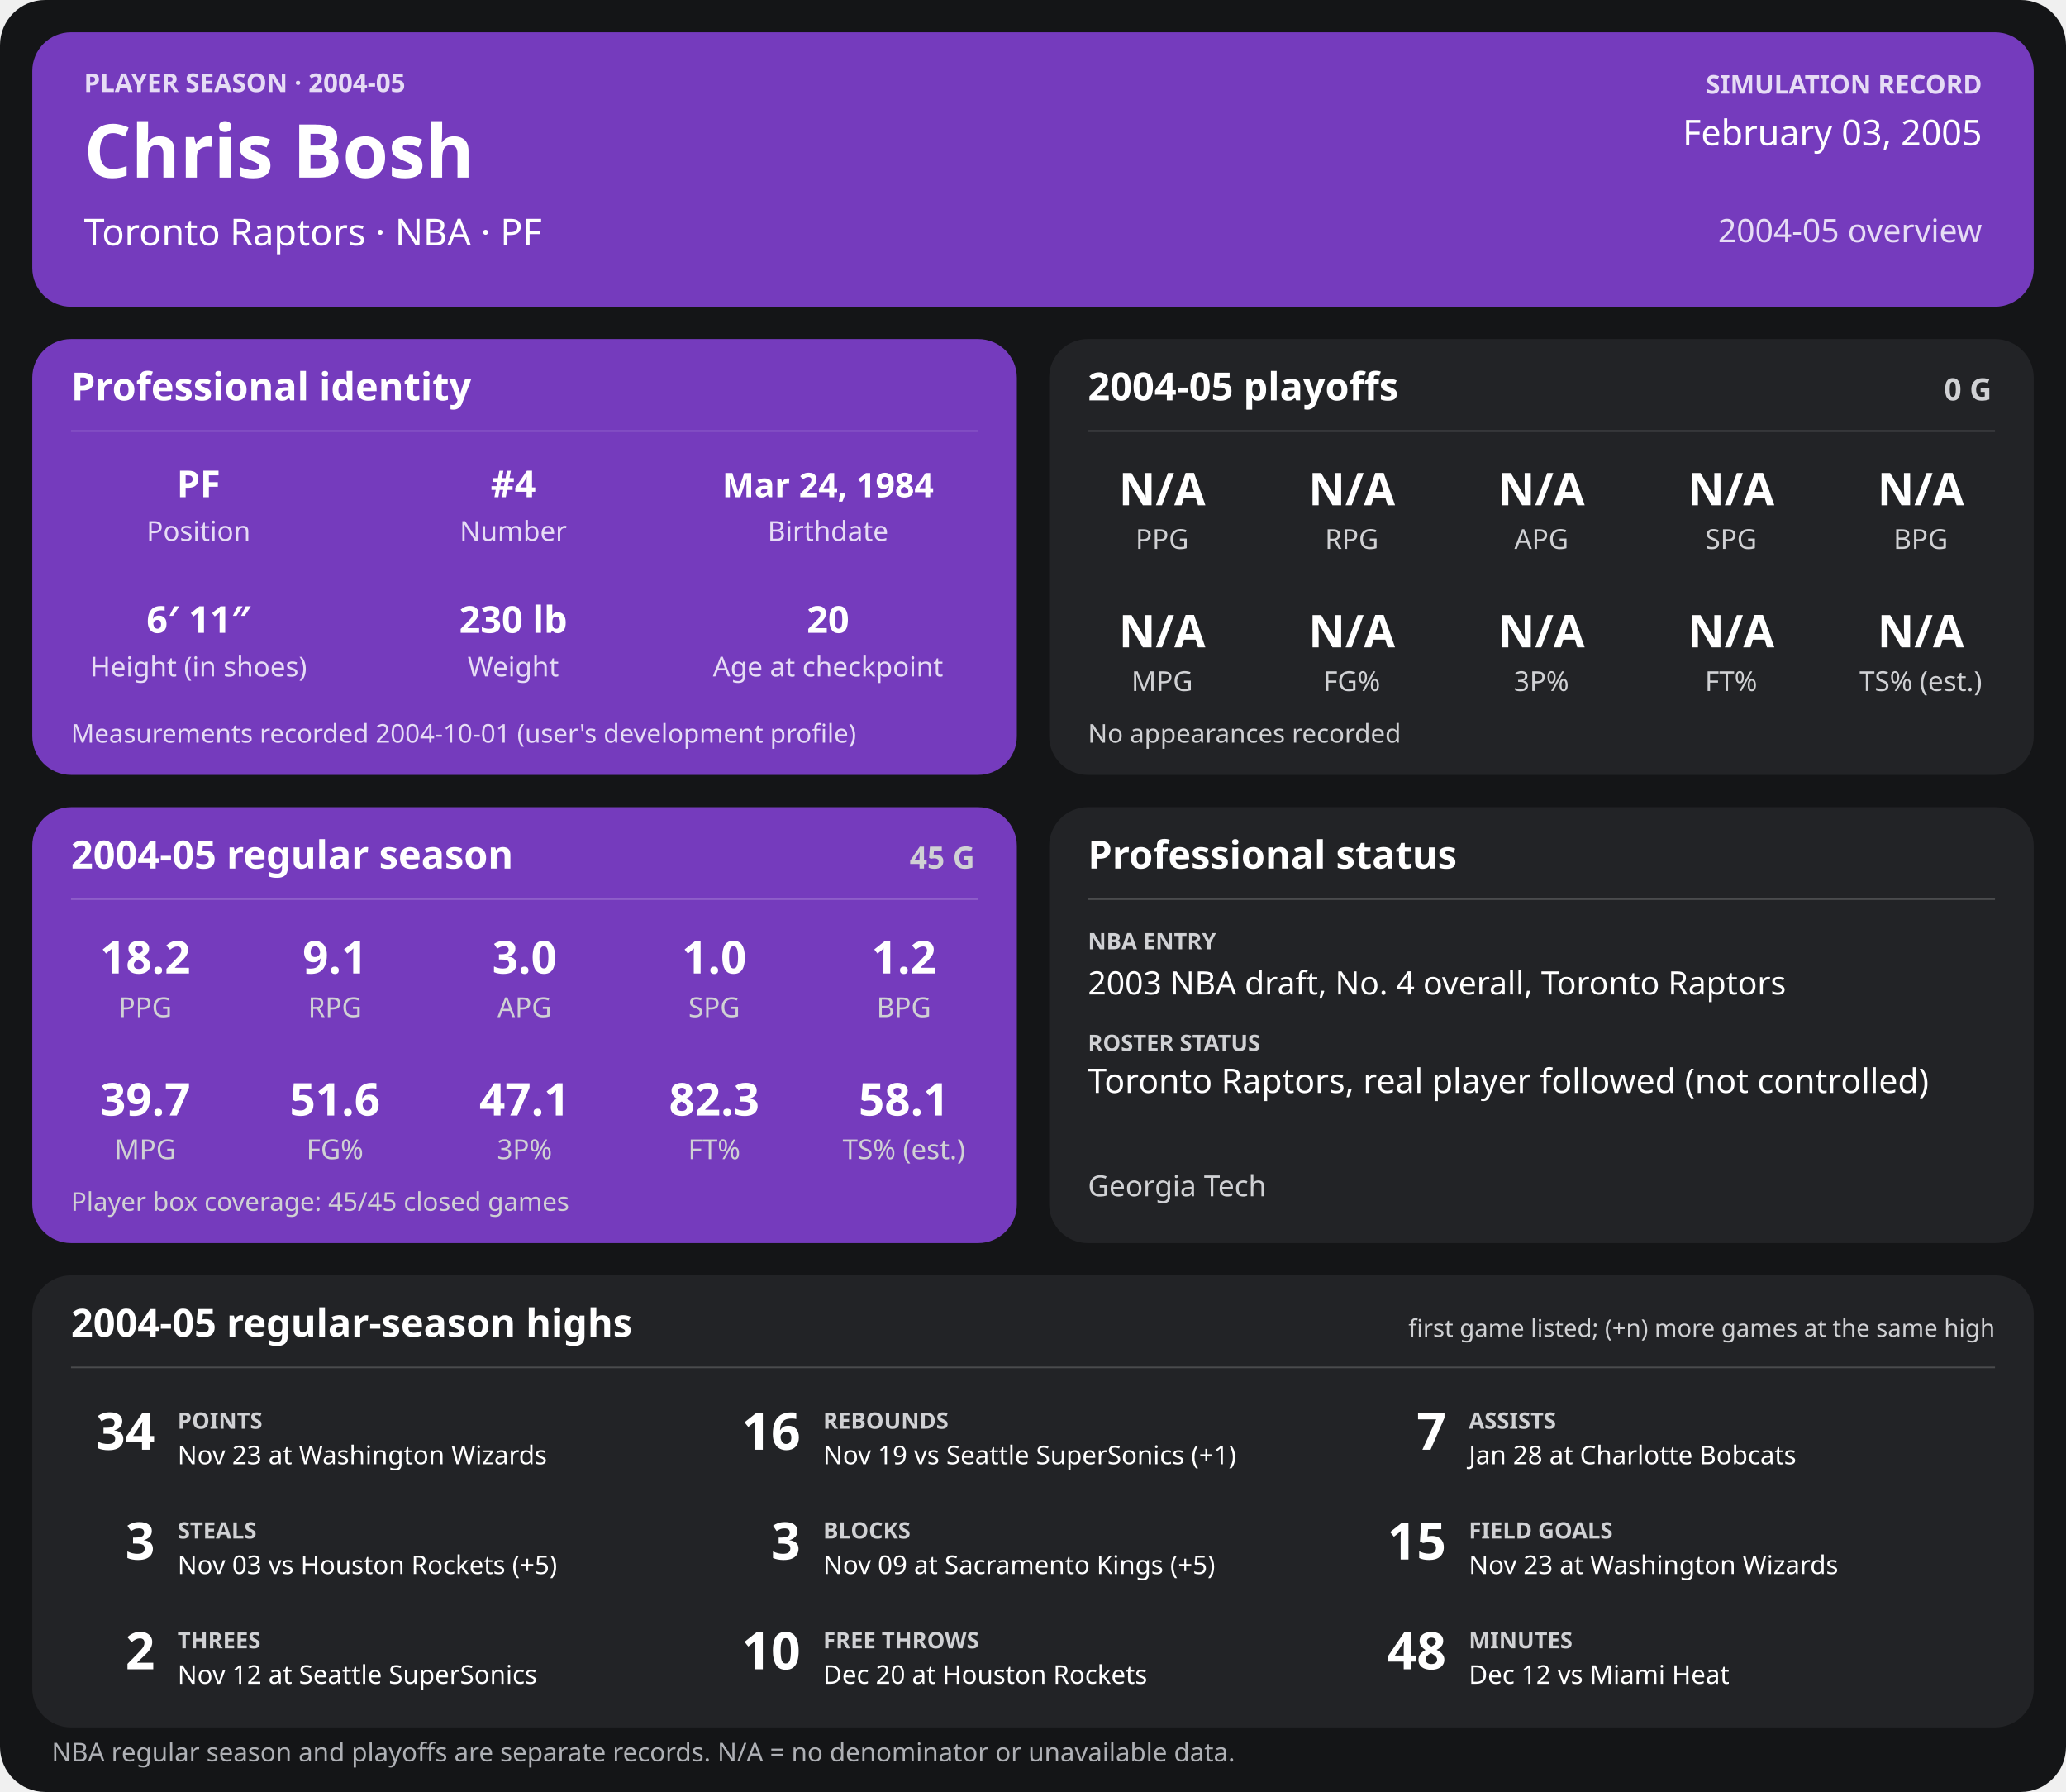
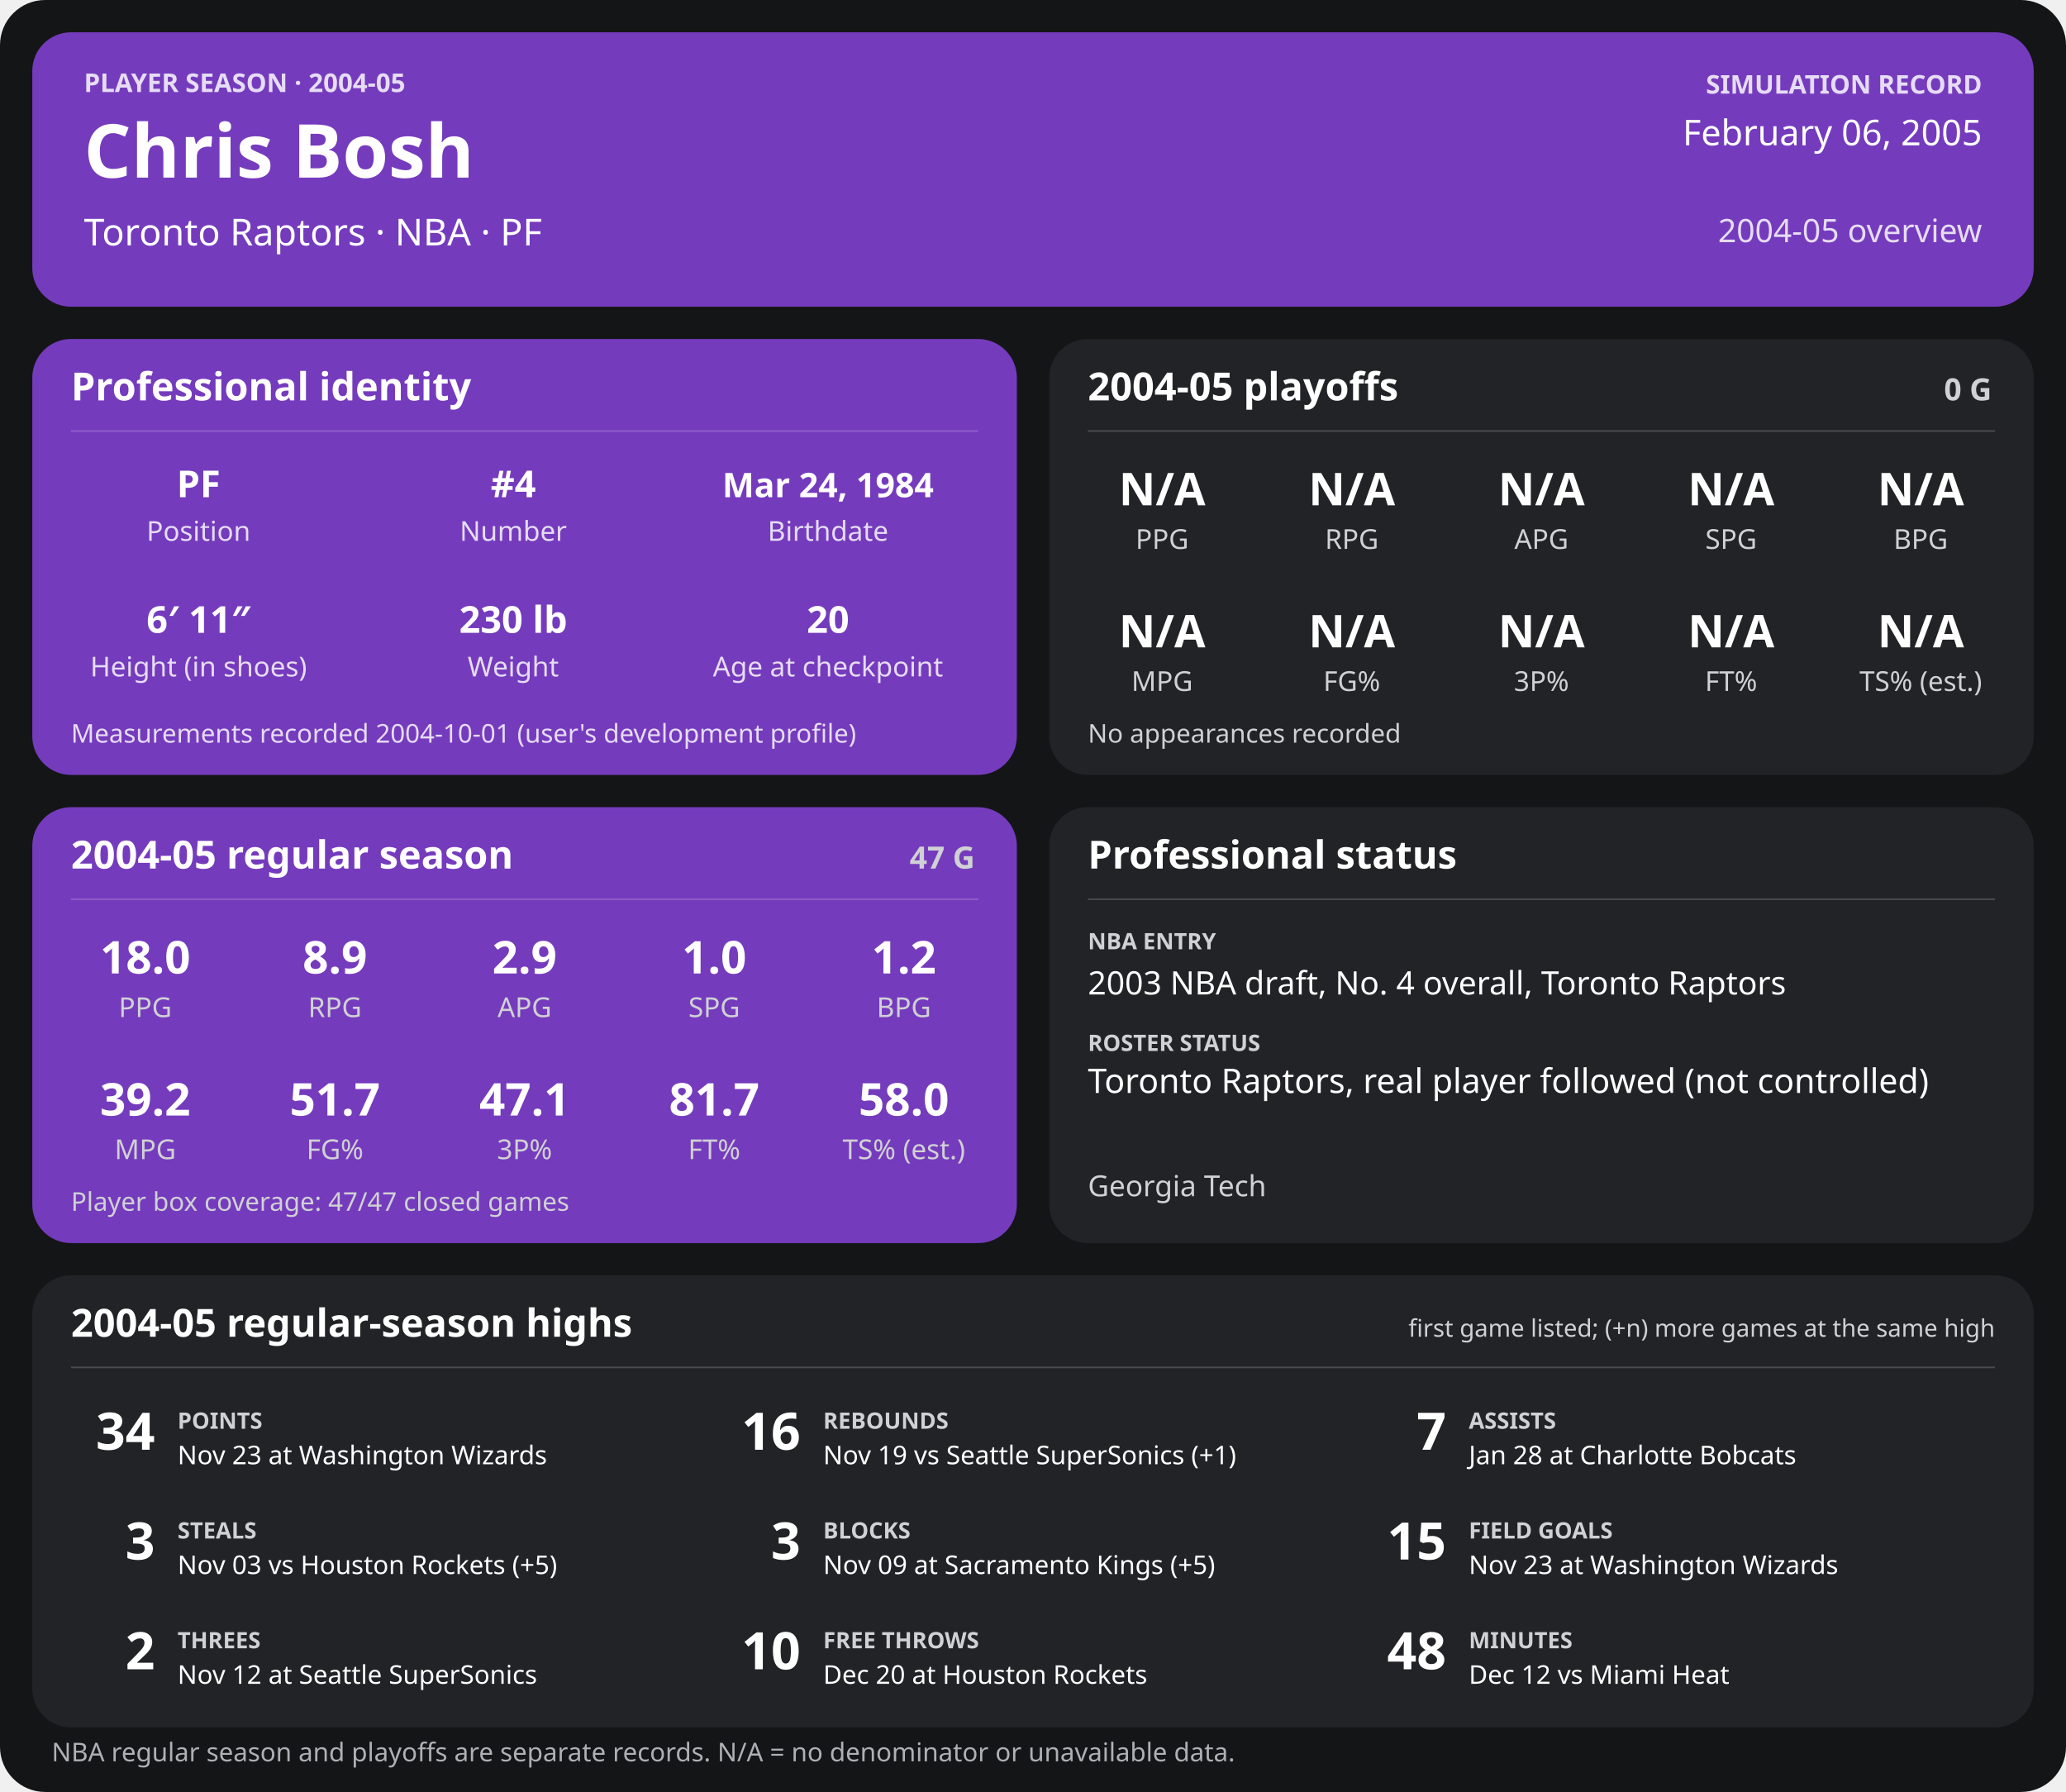
<svg xmlns="http://www.w3.org/2000/svg" width="1280" height="1110" viewBox="0 0 1280 1110" role="img" aria-labelledby="title desc">
  <rect width="1280" height="1110" rx="28" fill="#141517" />
  <g>
    <rect x="20" y="20" width="1240" height="170" rx="24" fill="#753bbd" />
    <text x="52" y="57" font-family="sans-serif" fill="#e6dcf5" font-size="16" font-weight="700" text-anchor="start">PLAYER SEASON · 2004-05</text>
    <text x="52" y="110" font-family="sans-serif" fill="#ffffff" font-size="46" font-weight="700" text-anchor="start">Chris Bosh</text>
    <text x="52" y="152" font-family="sans-serif" fill="#ffffff" font-size="23" font-weight="400" text-anchor="start">Toronto Raptors  ·  NBA  ·  PF</text>
    <text x="1228" y="58" font-family="sans-serif" fill="#e6dcf5" font-size="16" font-weight="700" text-anchor="end">SIMULATION RECORD</text>
-     <text x="1228" y="90" font-family="sans-serif" fill="#ffffff" font-size="22" font-weight="500" text-anchor="end">February 03, 2005</text>
+     <text x="1228" y="90" font-family="sans-serif" fill="#ffffff" font-size="22" font-weight="500" text-anchor="end">February 06, 2005</text>
    <text x="1228" y="150" font-family="sans-serif" fill="#e6dcf5" font-size="20" font-weight="500" text-anchor="end">2004-05 overview</text>
    <rect x="20" y="210" width="610" height="270" rx="24" fill="#753bbd" />
    <text x="44" y="248" font-family="sans-serif" fill="#ffffff" font-size="24" font-weight="700" text-anchor="start">Professional identity</text>
    <line x1="44" y1="267" x2="606" y2="267" stroke="#ffffff" stroke-opacity="0.18" />
    <text x="123" y="308" font-family="sans-serif" fill="#ffffff" font-size="23" font-weight="600" text-anchor="middle">PF</text>
    <text x="123" y="335" font-family="sans-serif" fill="#e6dcf5" font-size="17" font-weight="400" text-anchor="middle">Position</text>
    <text x="318" y="308" font-family="sans-serif" fill="#ffffff" font-size="23" font-weight="600" text-anchor="middle">#4</text>
    <text x="318" y="335" font-family="sans-serif" fill="#e6dcf5" font-size="17" font-weight="400" text-anchor="middle">Number</text>
    <text x="513" y="308" font-family="sans-serif" fill="#ffffff" font-size="21" font-weight="600" text-anchor="middle">Mar 24, 1984</text>
    <text x="513" y="335" font-family="sans-serif" fill="#e6dcf5" font-size="17" font-weight="400" text-anchor="middle">Birthdate</text>
    <text x="123" y="392" font-family="sans-serif" fill="#ffffff" font-size="23" font-weight="600" text-anchor="middle">6′ 11″</text>
    <text x="123" y="419" font-family="sans-serif" fill="#e6dcf5" font-size="17" font-weight="400" text-anchor="middle">Height (in shoes)</text>
    <text x="318" y="392" font-family="sans-serif" fill="#ffffff" font-size="23" font-weight="600" text-anchor="middle">230 lb</text>
    <text x="318" y="419" font-family="sans-serif" fill="#e6dcf5" font-size="17" font-weight="400" text-anchor="middle">Weight</text>
    <text x="513" y="392" font-family="sans-serif" fill="#ffffff" font-size="23" font-weight="600" text-anchor="middle">20</text>
    <text x="513" y="419" font-family="sans-serif" fill="#e6dcf5" font-size="17" font-weight="400" text-anchor="middle">Age at checkpoint</text>
    <text x="44" y="460" font-family="sans-serif" fill="#e6dcf5" font-size="16" font-weight="400" text-anchor="start">Measurements recorded 2004-10-01 (user's development profile)</text>
    <rect x="650" y="210" width="610" height="270" rx="24" fill="#222326" />
    <text x="674" y="248" font-family="sans-serif" fill="#ffffff" font-size="24" font-weight="700" text-anchor="start">2004-05 playoffs</text>
    <text x="1234" y="248" font-family="sans-serif" fill="#d0d1d4" font-size="19" font-weight="700" text-anchor="end">0 G</text>
    <line x1="674" y1="267" x2="1236" y2="267" stroke="#ffffff" stroke-opacity="0.18" />
    <text x="720.0" y="313" font-family="sans-serif" fill="#ffffff" font-size="28" font-weight="600" text-anchor="middle">N/A</text>
    <text x="720.0" y="340" font-family="sans-serif" fill="#d0d1d4" font-size="17" font-weight="400" text-anchor="middle">PPG</text>
    <text x="837.5" y="313" font-family="sans-serif" fill="#ffffff" font-size="28" font-weight="600" text-anchor="middle">N/A</text>
    <text x="837.5" y="340" font-family="sans-serif" fill="#d0d1d4" font-size="17" font-weight="400" text-anchor="middle">RPG</text>
    <text x="955.0" y="313" font-family="sans-serif" fill="#ffffff" font-size="28" font-weight="600" text-anchor="middle">N/A</text>
    <text x="955.0" y="340" font-family="sans-serif" fill="#d0d1d4" font-size="17" font-weight="400" text-anchor="middle">APG</text>
    <text x="1072.5" y="313" font-family="sans-serif" fill="#ffffff" font-size="28" font-weight="600" text-anchor="middle">N/A</text>
    <text x="1072.5" y="340" font-family="sans-serif" fill="#d0d1d4" font-size="17" font-weight="400" text-anchor="middle">SPG</text>
    <text x="1190.0" y="313" font-family="sans-serif" fill="#ffffff" font-size="28" font-weight="600" text-anchor="middle">N/A</text>
    <text x="1190.0" y="340" font-family="sans-serif" fill="#d0d1d4" font-size="17" font-weight="400" text-anchor="middle">BPG</text>
    <text x="720.0" y="401" font-family="sans-serif" fill="#ffffff" font-size="28" font-weight="600" text-anchor="middle">N/A</text>
    <text x="720.0" y="428" font-family="sans-serif" fill="#d0d1d4" font-size="17" font-weight="400" text-anchor="middle">MPG</text>
    <text x="837.5" y="401" font-family="sans-serif" fill="#ffffff" font-size="28" font-weight="600" text-anchor="middle">N/A</text>
    <text x="837.5" y="428" font-family="sans-serif" fill="#d0d1d4" font-size="17" font-weight="400" text-anchor="middle">FG%</text>
    <text x="955.0" y="401" font-family="sans-serif" fill="#ffffff" font-size="28" font-weight="600" text-anchor="middle">N/A</text>
    <text x="955.0" y="428" font-family="sans-serif" fill="#d0d1d4" font-size="17" font-weight="400" text-anchor="middle">3P%</text>
    <text x="1072.5" y="401" font-family="sans-serif" fill="#ffffff" font-size="28" font-weight="600" text-anchor="middle">N/A</text>
    <text x="1072.5" y="428" font-family="sans-serif" fill="#d0d1d4" font-size="17" font-weight="400" text-anchor="middle">FT%</text>
    <text x="1190.0" y="401" font-family="sans-serif" fill="#ffffff" font-size="28" font-weight="600" text-anchor="middle">N/A</text>
    <text x="1190.0" y="428" font-family="sans-serif" fill="#d0d1d4" font-size="17" font-weight="400" text-anchor="middle">TS% (est.)</text>
    <text x="674" y="460" font-family="sans-serif" fill="#d0d1d4" font-size="16" font-weight="400" text-anchor="start">No appearances recorded</text>
    <rect x="20" y="500" width="610" height="270" rx="24" fill="#753bbd" />
    <text x="44" y="538" font-family="sans-serif" fill="#ffffff" font-size="24" font-weight="700" text-anchor="start">2004-05 regular season</text>
-     <text x="604" y="538" font-family="sans-serif" fill="#d0d1d4" font-size="19" font-weight="700" text-anchor="end">45 G</text>
+     <text x="604" y="538" font-family="sans-serif" fill="#d0d1d4" font-size="19" font-weight="700" text-anchor="end">47 G</text>
    <line x1="44" y1="557" x2="606" y2="557" stroke="#ffffff" stroke-opacity="0.18" />
-     <text x="90.0" y="603" font-family="sans-serif" fill="#ffffff" font-size="28" font-weight="600" text-anchor="middle">18.2</text>
+     <text x="90.0" y="603" font-family="sans-serif" fill="#ffffff" font-size="28" font-weight="600" text-anchor="middle">18.0</text>
    <text x="90.0" y="630" font-family="sans-serif" fill="#d0d1d4" font-size="17" font-weight="400" text-anchor="middle">PPG</text>
-     <text x="207.5" y="603" font-family="sans-serif" fill="#ffffff" font-size="28" font-weight="600" text-anchor="middle">9.1</text>
+     <text x="207.5" y="603" font-family="sans-serif" fill="#ffffff" font-size="28" font-weight="600" text-anchor="middle">8.9</text>
    <text x="207.5" y="630" font-family="sans-serif" fill="#d0d1d4" font-size="17" font-weight="400" text-anchor="middle">RPG</text>
-     <text x="325.0" y="603" font-family="sans-serif" fill="#ffffff" font-size="28" font-weight="600" text-anchor="middle">3.0</text>
+     <text x="325.0" y="603" font-family="sans-serif" fill="#ffffff" font-size="28" font-weight="600" text-anchor="middle">2.9</text>
    <text x="325.0" y="630" font-family="sans-serif" fill="#d0d1d4" font-size="17" font-weight="400" text-anchor="middle">APG</text>
    <text x="442.5" y="603" font-family="sans-serif" fill="#ffffff" font-size="28" font-weight="600" text-anchor="middle">1.0</text>
    <text x="442.5" y="630" font-family="sans-serif" fill="#d0d1d4" font-size="17" font-weight="400" text-anchor="middle">SPG</text>
    <text x="560.0" y="603" font-family="sans-serif" fill="#ffffff" font-size="28" font-weight="600" text-anchor="middle">1.2</text>
    <text x="560.0" y="630" font-family="sans-serif" fill="#d0d1d4" font-size="17" font-weight="400" text-anchor="middle">BPG</text>
-     <text x="90.0" y="691" font-family="sans-serif" fill="#ffffff" font-size="28" font-weight="600" text-anchor="middle">39.7</text>
+     <text x="90.0" y="691" font-family="sans-serif" fill="#ffffff" font-size="28" font-weight="600" text-anchor="middle">39.2</text>
    <text x="90.0" y="718" font-family="sans-serif" fill="#d0d1d4" font-size="17" font-weight="400" text-anchor="middle">MPG</text>
-     <text x="207.5" y="691" font-family="sans-serif" fill="#ffffff" font-size="28" font-weight="600" text-anchor="middle">51.6</text>
+     <text x="207.5" y="691" font-family="sans-serif" fill="#ffffff" font-size="28" font-weight="600" text-anchor="middle">51.7</text>
    <text x="207.5" y="718" font-family="sans-serif" fill="#d0d1d4" font-size="17" font-weight="400" text-anchor="middle">FG%</text>
    <text x="325.0" y="691" font-family="sans-serif" fill="#ffffff" font-size="28" font-weight="600" text-anchor="middle">47.1</text>
    <text x="325.0" y="718" font-family="sans-serif" fill="#d0d1d4" font-size="17" font-weight="400" text-anchor="middle">3P%</text>
-     <text x="442.5" y="691" font-family="sans-serif" fill="#ffffff" font-size="28" font-weight="600" text-anchor="middle">82.3</text>
+     <text x="442.5" y="691" font-family="sans-serif" fill="#ffffff" font-size="28" font-weight="600" text-anchor="middle">81.7</text>
    <text x="442.5" y="718" font-family="sans-serif" fill="#d0d1d4" font-size="17" font-weight="400" text-anchor="middle">FT%</text>
-     <text x="560.0" y="691" font-family="sans-serif" fill="#ffffff" font-size="28" font-weight="600" text-anchor="middle">58.1</text>
+     <text x="560.0" y="691" font-family="sans-serif" fill="#ffffff" font-size="28" font-weight="600" text-anchor="middle">58.0</text>
    <text x="560.0" y="718" font-family="sans-serif" fill="#d0d1d4" font-size="17" font-weight="400" text-anchor="middle">TS% (est.)</text>
-     <text x="44" y="750" font-family="sans-serif" fill="#d0d1d4" font-size="16" font-weight="400" text-anchor="start">Player box coverage: 45/45 closed games</text>
+     <text x="44" y="750" font-family="sans-serif" fill="#d0d1d4" font-size="16" font-weight="400" text-anchor="start">Player box coverage: 47/47 closed games</text>
    <rect x="650" y="500" width="610" height="270" rx="24" fill="#222326" />
    <text x="674" y="538" font-family="sans-serif" fill="#ffffff" font-size="24" font-weight="700" text-anchor="start">Professional status</text>
    <line x1="674" y1="557" x2="1236" y2="557" stroke="#ffffff" stroke-opacity="0.18" />
    <text x="674" y="588" font-family="sans-serif" fill="#d0d1d4" font-size="14" font-weight="700" text-anchor="start">NBA ENTRY</text>
    <text x="674" y="616" font-family="sans-serif" fill="#ffffff" font-size="20" font-weight="500" text-anchor="start">2003 NBA draft, No. 4 overall, Toronto Raptors</text>
    <text x="674" y="651" font-family="sans-serif" fill="#d0d1d4" font-size="14" font-weight="700" text-anchor="start">ROSTER STATUS</text>
    <text x="674" y="677" font-family="sans-serif" fill="#ffffff" font-size="21" font-weight="500" text-anchor="start">Toronto Raptors, real player followed (not controlled)</text>
    <text x="674" y="741" font-family="sans-serif" fill="#d0d1d4" font-size="18" font-weight="400" text-anchor="start">Georgia Tech</text>
    <rect x="20" y="790" width="1240" height="280" rx="24" fill="#222326" />
    <text x="44" y="828" font-family="sans-serif" fill="#ffffff" font-size="24" font-weight="700" text-anchor="start">2004-05 regular-season highs</text>
    <text x="1236" y="828" font-family="sans-serif" fill="#d0d1d4" font-size="15" font-weight="400" text-anchor="end">first game listed; (+n) more games at the same high</text>
    <line x1="44" y1="847" x2="1236" y2="847" stroke="#ffffff" stroke-opacity="0.18" />
    <text x="96" y="898" font-family="sans-serif" fill="#ffffff" font-size="32" font-weight="700" text-anchor="end">34</text>
    <text x="110" y="885" font-family="sans-serif" fill="#d0d1d4" font-size="14" font-weight="700" text-anchor="start">POINTS</text>
    <text x="110" y="907" font-family="sans-serif" fill="#ffffff" font-size="16" font-weight="400" text-anchor="start">Nov 23 at Washington Wizards</text>
    <text x="496" y="898" font-family="sans-serif" fill="#ffffff" font-size="32" font-weight="700" text-anchor="end">16</text>
    <text x="510" y="885" font-family="sans-serif" fill="#d0d1d4" font-size="14" font-weight="700" text-anchor="start">REBOUNDS</text>
    <text x="510" y="907" font-family="sans-serif" fill="#ffffff" font-size="16" font-weight="400" text-anchor="start">Nov 19 vs Seattle SuperSonics (+1)</text>
    <text x="896" y="898" font-family="sans-serif" fill="#ffffff" font-size="32" font-weight="700" text-anchor="end">7</text>
    <text x="910" y="885" font-family="sans-serif" fill="#d0d1d4" font-size="14" font-weight="700" text-anchor="start">ASSISTS</text>
    <text x="910" y="907" font-family="sans-serif" fill="#ffffff" font-size="16" font-weight="400" text-anchor="start">Jan 28 at Charlotte Bobcats</text>
    <text x="96" y="966" font-family="sans-serif" fill="#ffffff" font-size="32" font-weight="700" text-anchor="end">3</text>
    <text x="110" y="953" font-family="sans-serif" fill="#d0d1d4" font-size="14" font-weight="700" text-anchor="start">STEALS</text>
    <text x="110" y="975" font-family="sans-serif" fill="#ffffff" font-size="16" font-weight="400" text-anchor="start">Nov 03 vs Houston Rockets (+5)</text>
    <text x="496" y="966" font-family="sans-serif" fill="#ffffff" font-size="32" font-weight="700" text-anchor="end">3</text>
    <text x="510" y="953" font-family="sans-serif" fill="#d0d1d4" font-size="14" font-weight="700" text-anchor="start">BLOCKS</text>
    <text x="510" y="975" font-family="sans-serif" fill="#ffffff" font-size="16" font-weight="400" text-anchor="start">Nov 09 at Sacramento Kings (+5)</text>
    <text x="896" y="966" font-family="sans-serif" fill="#ffffff" font-size="32" font-weight="700" text-anchor="end">15</text>
    <text x="910" y="953" font-family="sans-serif" fill="#d0d1d4" font-size="14" font-weight="700" text-anchor="start">FIELD GOALS</text>
    <text x="910" y="975" font-family="sans-serif" fill="#ffffff" font-size="16" font-weight="400" text-anchor="start">Nov 23 at Washington Wizards</text>
    <text x="96" y="1034" font-family="sans-serif" fill="#ffffff" font-size="32" font-weight="700" text-anchor="end">2</text>
    <text x="110" y="1021" font-family="sans-serif" fill="#d0d1d4" font-size="14" font-weight="700" text-anchor="start">THREES</text>
    <text x="110" y="1043" font-family="sans-serif" fill="#ffffff" font-size="16" font-weight="400" text-anchor="start">Nov 12 at Seattle SuperSonics</text>
    <text x="496" y="1034" font-family="sans-serif" fill="#ffffff" font-size="32" font-weight="700" text-anchor="end">10</text>
    <text x="510" y="1021" font-family="sans-serif" fill="#d0d1d4" font-size="14" font-weight="700" text-anchor="start">FREE THROWS</text>
    <text x="510" y="1043" font-family="sans-serif" fill="#ffffff" font-size="16" font-weight="400" text-anchor="start">Dec 20 at Houston Rockets</text>
    <text x="896" y="1034" font-family="sans-serif" fill="#ffffff" font-size="32" font-weight="700" text-anchor="end">48</text>
    <text x="910" y="1021" font-family="sans-serif" fill="#d0d1d4" font-size="14" font-weight="700" text-anchor="start">MINUTES</text>
    <text x="910" y="1043" font-family="sans-serif" fill="#ffffff" font-size="16" font-weight="400" text-anchor="start">Dec 12 vs Miami Heat</text>
    <text x="32" y="1091" font-family="sans-serif" fill="#aeb0b5" font-size="16" font-weight="400" text-anchor="start">NBA regular season and playoffs are separate records. N/A = no denominator or unavailable data.</text>
  </g>
</svg>
